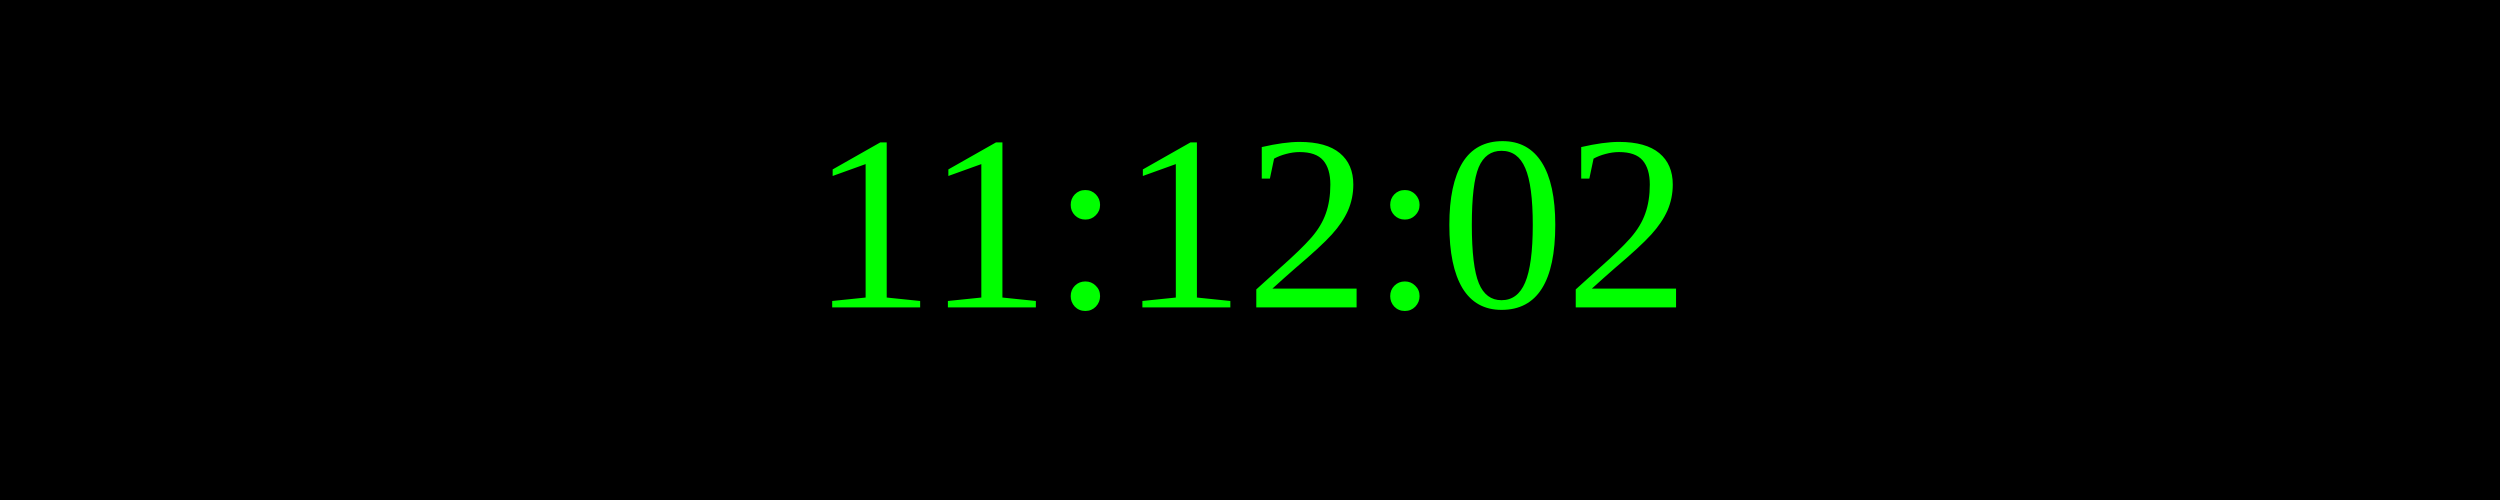
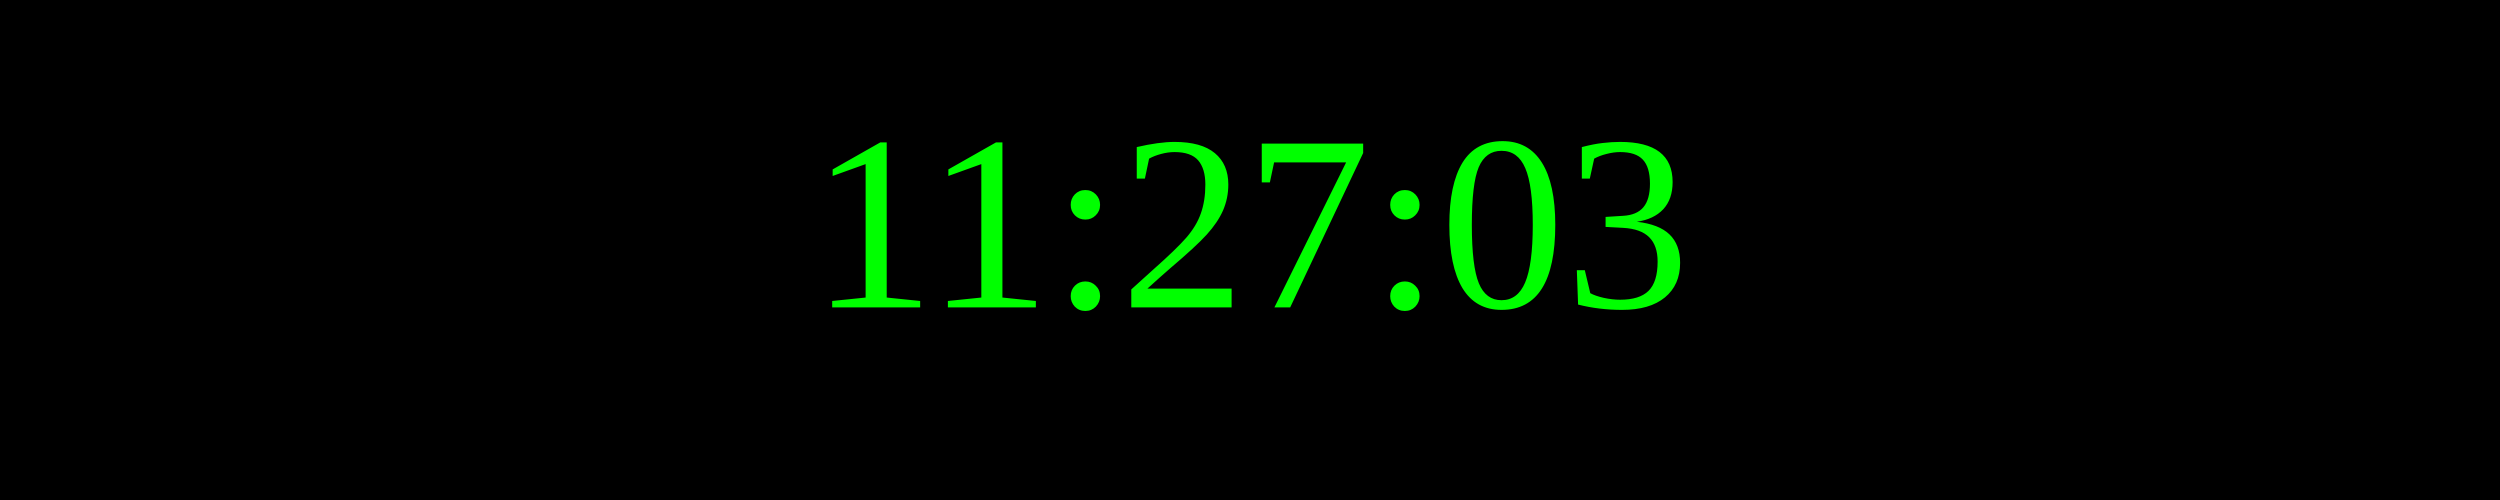
<svg xmlns="http://www.w3.org/2000/svg" width="250" height="50">
  <rect width="100%" height="100%" fill="black" />
  <text x="50%" y="50%" font-size="25" fill="lime" text-anchor="middle" dominant-baseline="middle">
- 11:12:02
+ 11:27:03
</text>
</svg>
